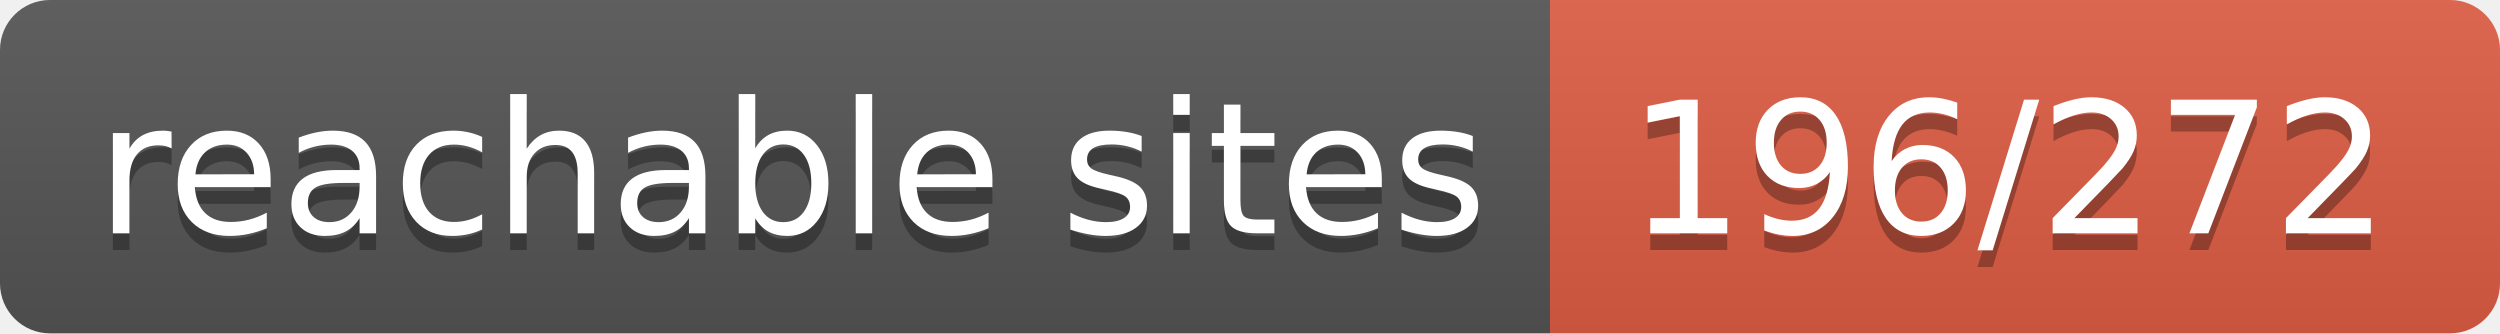
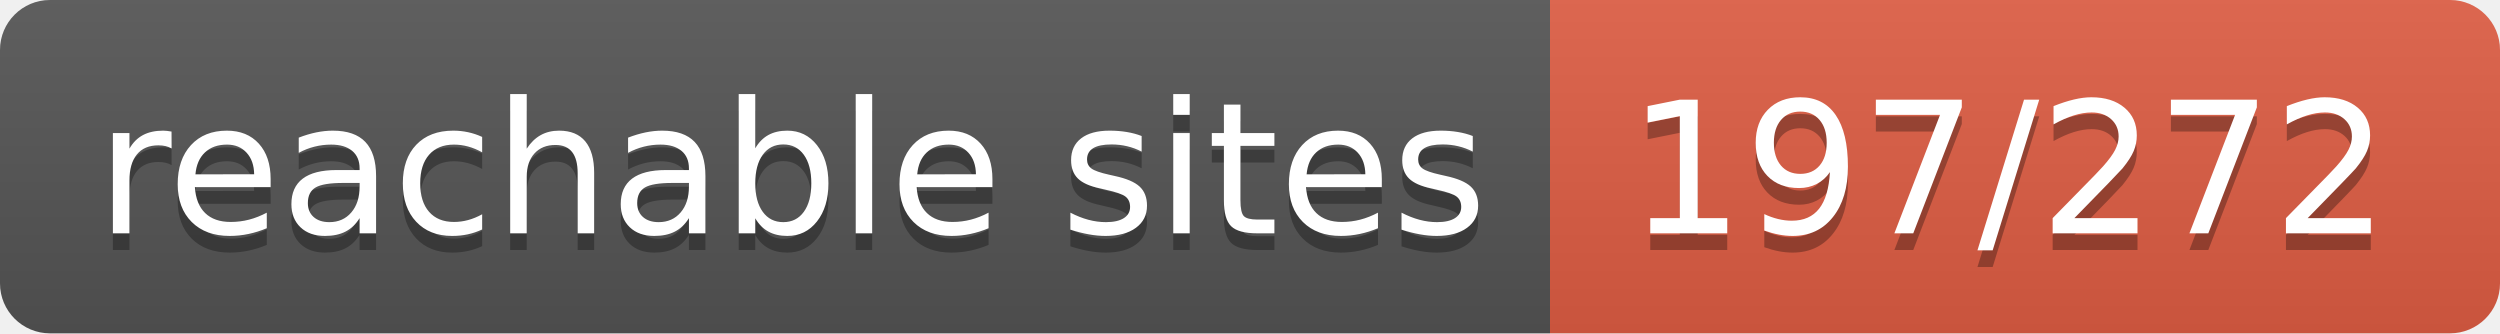
- <svg xmlns="http://www.w3.org/2000/svg" width="150" height="20" role="img" aria-label="reachable sites: 196/272">
+ <svg xmlns="http://www.w3.org/2000/svg" width="150" height="20" role="img" aria-label="reachable sites: 197/272">
  <linearGradient id="s" x2="0" y2="100%">
    <stop offset="0" stop-color="#bbb" stop-opacity=".1" />
    <stop offset="1" stop-opacity=".1" />
  </linearGradient>
  <clipPath id="r">
    <rect width="150" height="20" rx="3" fill="#fff" />
  </clipPath>
  <g clip-path="url(#r)">
    <rect width="93" height="20" fill="#555" />
    <rect x="93" width="57" height="20" fill="#e05d44" />
    <rect width="150" height="20" fill="url(#s)" />
  </g>
  <g fill="#fff" text-anchor="middle" font-family="Verdana,Geneva,DejaVu Sans,sans-serif" text-rendering="geometricPrecision" font-size="110">
    <text aria-hidden="true" x="475" y="150" fill="#010101" fill-opacity=".3" transform="scale(.1)" textLength="830">reachable sites</text>
    <text x="475" y="140" transform="scale(.1)" fill="#fff" textLength="830">reachable sites</text>
-     <text aria-hidden="true" x="1205" y="150" fill="#010101" fill-opacity=".3" transform="scale(.1)" textLength="470">196/272</text>
-     <text x="1205" y="140" transform="scale(.1)" fill="#fff" textLength="470">196/272</text>
+     <text aria-hidden="true" x="1205" y="150" fill="#010101" fill-opacity=".3" transform="scale(.1)" textLength="470">197/272</text>
+     <text x="1205" y="140" transform="scale(.1)" fill="#fff" textLength="470">197/272</text>
  </g>
</svg>
